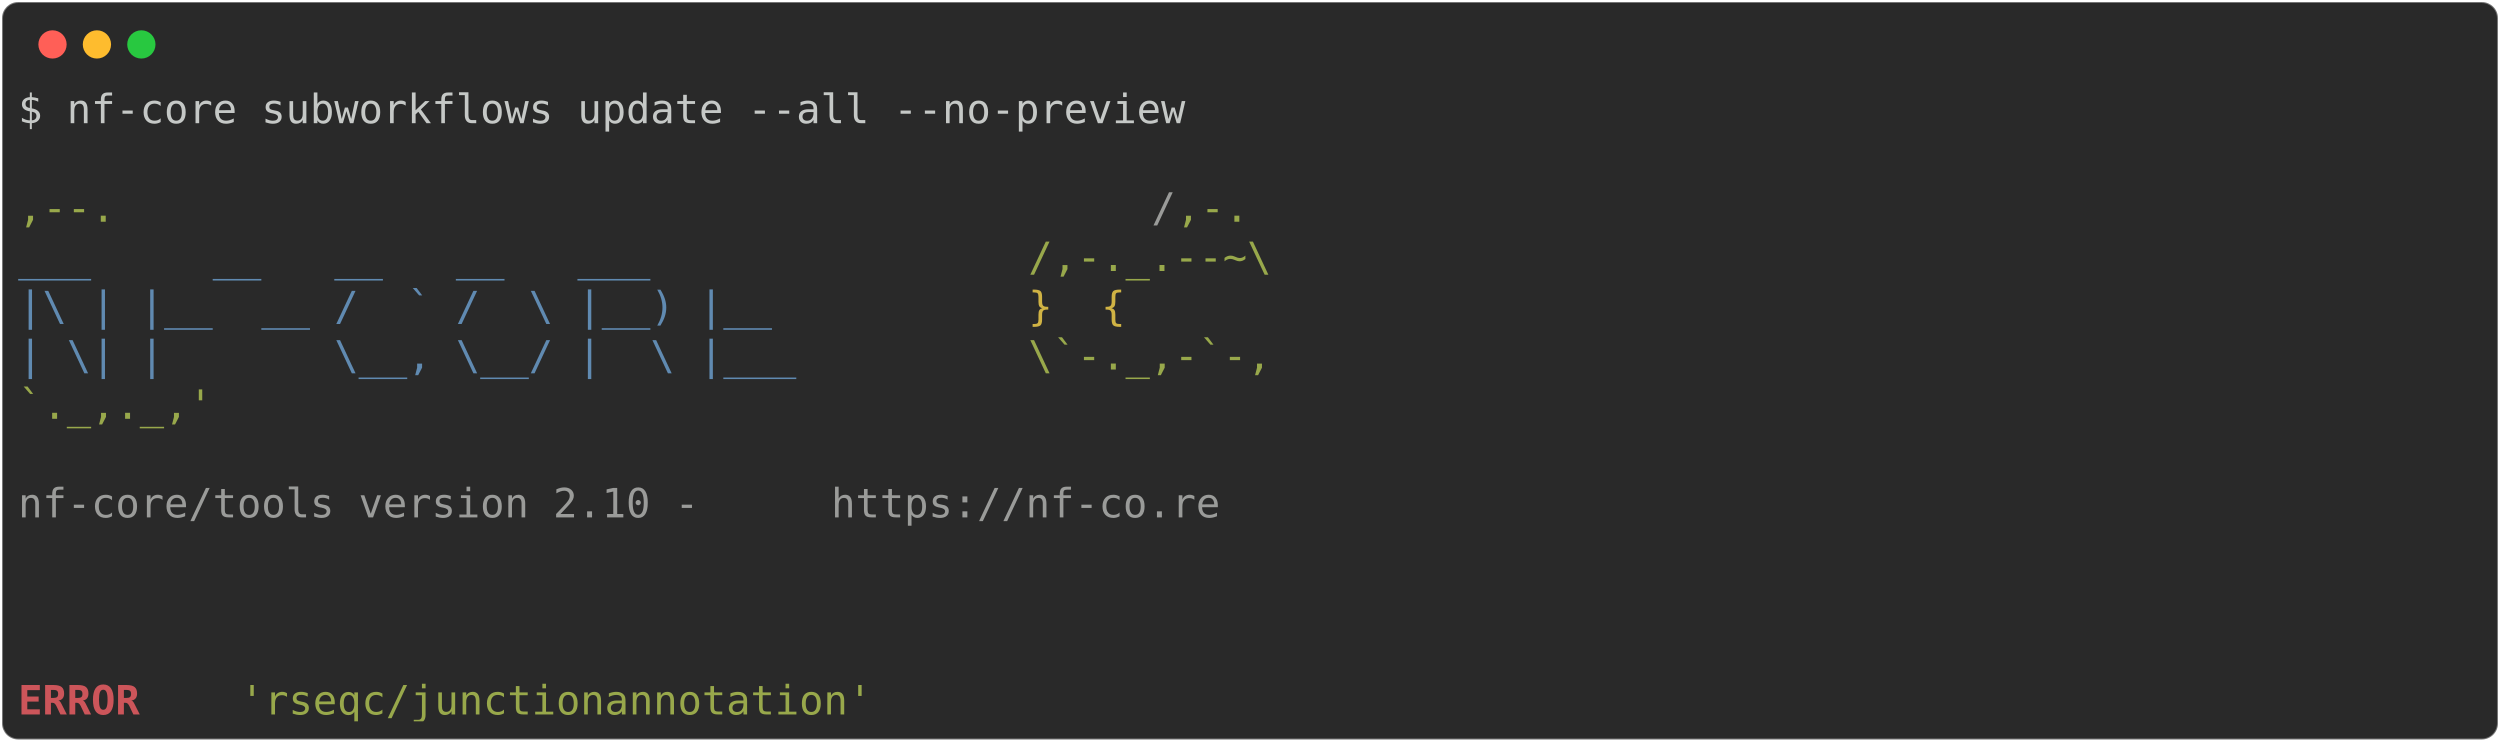
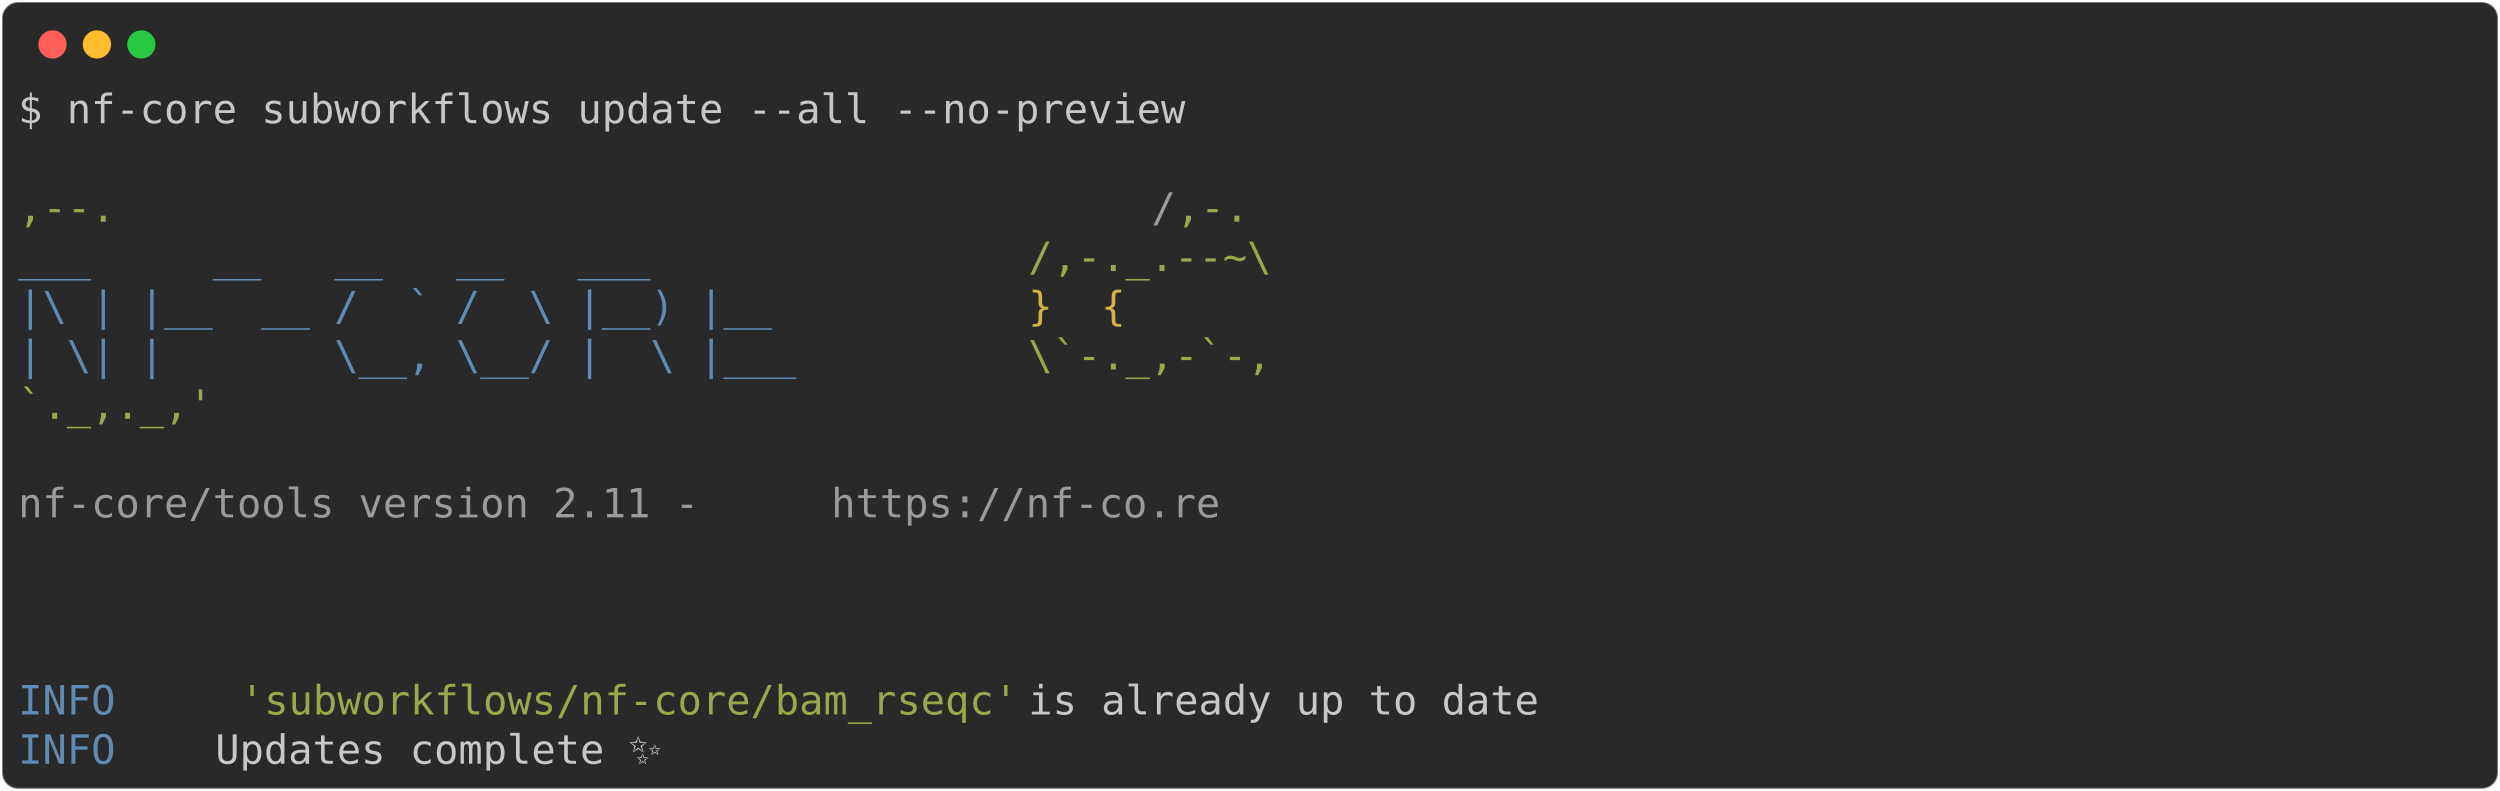
- <svg xmlns="http://www.w3.org/2000/svg" class="rich-terminal" viewBox="0 0 1238 367.2">
+ <svg xmlns="http://www.w3.org/2000/svg" class="rich-terminal" viewBox="0 0 1238 391.6">
  <style>

    @font-face {
        font-family: "Fira Code";
        src: local("FiraCode-Regular"),
                url("https://cdnjs.cloudflare.com/ajax/libs/firacode/6.2.0/woff2/FiraCode-Regular.woff2") format("woff2"),
                url("https://cdnjs.cloudflare.com/ajax/libs/firacode/6.2.0/woff/FiraCode-Regular.woff") format("woff");
        font-style: normal;
        font-weight: 400;
    }
    @font-face {
        font-family: "Fira Code";
        src: local("FiraCode-Bold"),
                url("https://cdnjs.cloudflare.com/ajax/libs/firacode/6.2.0/woff2/FiraCode-Bold.woff2") format("woff2"),
                url("https://cdnjs.cloudflare.com/ajax/libs/firacode/6.2.0/woff/FiraCode-Bold.woff") format("woff");
        font-style: bold;
        font-weight: 700;
    }

-     .terminal-2039878683-matrix {
+     .terminal-2684898182-matrix {
        font-family: Fira Code, monospace;
        font-size: 20px;
        line-height: 24.4px;
        font-variant-east-asian: full-width;
    }

-     .terminal-2039878683-title {
+     .terminal-2684898182-title {
        font-size: 18px;
        font-weight: bold;
        font-family: arial;
    }

-     .terminal-2039878683-r1 { fill: #c5c8c6 }
- .terminal-2039878683-r2 { fill: #98a84b }
- .terminal-2039878683-r3 { fill: #9a9b99 }
- .terminal-2039878683-r4 { fill: #608ab1 }
- .terminal-2039878683-r5 { fill: #d0b344 }
- .terminal-2039878683-r6 { fill: #cc555a;font-weight: bold }
+     .terminal-2684898182-r1 { fill: #c5c8c6 }
+ .terminal-2684898182-r2 { fill: #98a84b }
+ .terminal-2684898182-r3 { fill: #9a9b99 }
+ .terminal-2684898182-r4 { fill: #608ab1 }
+ .terminal-2684898182-r5 { fill: #d0b344 }
    </style>
  <defs>
-     <clipPath id="terminal-2039878683-clip-terminal">
-       <rect x="0" y="0" width="1219.0" height="316.2" />
+     <clipPath id="terminal-2684898182-clip-terminal">
+       <rect x="0" y="0" width="1219.0" height="340.6" />
    </clipPath>
-     <clipPath id="terminal-2039878683-line-0">
+     <clipPath id="terminal-2684898182-line-0">
      <rect x="0" y="1.5" width="1220" height="24.65" />
    </clipPath>
-     <clipPath id="terminal-2039878683-line-1">
+     <clipPath id="terminal-2684898182-line-1">
      <rect x="0" y="25.9" width="1220" height="24.65" />
    </clipPath>
-     <clipPath id="terminal-2039878683-line-2">
+     <clipPath id="terminal-2684898182-line-2">
      <rect x="0" y="50.3" width="1220" height="24.65" />
    </clipPath>
-     <clipPath id="terminal-2039878683-line-3">
+     <clipPath id="terminal-2684898182-line-3">
      <rect x="0" y="74.7" width="1220" height="24.65" />
    </clipPath>
-     <clipPath id="terminal-2039878683-line-4">
+     <clipPath id="terminal-2684898182-line-4">
      <rect x="0" y="99.1" width="1220" height="24.65" />
    </clipPath>
-     <clipPath id="terminal-2039878683-line-5">
+     <clipPath id="terminal-2684898182-line-5">
      <rect x="0" y="123.5" width="1220" height="24.65" />
    </clipPath>
-     <clipPath id="terminal-2039878683-line-6">
+     <clipPath id="terminal-2684898182-line-6">
      <rect x="0" y="147.9" width="1220" height="24.65" />
    </clipPath>
-     <clipPath id="terminal-2039878683-line-7">
+     <clipPath id="terminal-2684898182-line-7">
      <rect x="0" y="172.3" width="1220" height="24.65" />
    </clipPath>
-     <clipPath id="terminal-2039878683-line-8">
+     <clipPath id="terminal-2684898182-line-8">
      <rect x="0" y="196.7" width="1220" height="24.65" />
    </clipPath>
-     <clipPath id="terminal-2039878683-line-9">
+     <clipPath id="terminal-2684898182-line-9">
      <rect x="0" y="221.1" width="1220" height="24.65" />
    </clipPath>
-     <clipPath id="terminal-2039878683-line-10">
+     <clipPath id="terminal-2684898182-line-10">
      <rect x="0" y="245.5" width="1220" height="24.65" />
    </clipPath>
-     <clipPath id="terminal-2039878683-line-11">
+     <clipPath id="terminal-2684898182-line-11">
      <rect x="0" y="269.9" width="1220" height="24.65" />
    </clipPath>
+     <clipPath id="terminal-2684898182-line-12">
+       <rect x="0" y="294.3" width="1220" height="24.65" />
+     </clipPath>
  </defs>
-   <rect fill="#292929" stroke="rgba(255,255,255,0.35)" stroke-width="1" x="1" y="1" width="1236" height="365.2" rx="8" />
+   <rect fill="#292929" stroke="rgba(255,255,255,0.35)" stroke-width="1" x="1" y="1" width="1236" height="389.6" rx="8" />
  <g transform="translate(26,22)">
    <circle cx="0" cy="0" r="7" fill="#ff5f57" />
    <circle cx="22" cy="0" r="7" fill="#febc2e" />
    <circle cx="44" cy="0" r="7" fill="#28c840" />
  </g>
-   <g transform="translate(9, 41)" clip-path="url(#terminal-2039878683-clip-terminal)">
-     <g class="terminal-2039878683-matrix">
-       <text class="terminal-2039878683-r1" x="0" y="20" textLength="585.6" clip-path="url(#terminal-2039878683-line-0)">$ nf-core subworkflows update --all --no-preview</text>
-       <text class="terminal-2039878683-r1" x="1220" y="20" textLength="12.2" clip-path="url(#terminal-2039878683-line-0)">
+   <g transform="translate(9, 41)" clip-path="url(#terminal-2684898182-clip-terminal)">
+     <g class="terminal-2684898182-matrix">
+       <text class="terminal-2684898182-r1" x="0" y="20" textLength="585.6" clip-path="url(#terminal-2684898182-line-0)">$ nf-core subworkflows update --all --no-preview</text>
+       <text class="terminal-2684898182-r1" x="1220" y="20" textLength="12.2" clip-path="url(#terminal-2684898182-line-0)">
</text>
-       <text class="terminal-2039878683-r1" x="1220" y="44.4" textLength="12.2" clip-path="url(#terminal-2039878683-line-1)">
+       <text class="terminal-2684898182-r1" x="1220" y="44.4" textLength="12.2" clip-path="url(#terminal-2684898182-line-1)">
</text>
-       <text class="terminal-2039878683-r2" x="0" y="68.8" textLength="561.2" clip-path="url(#terminal-2039878683-line-2)">                                          ,--.</text>
-       <text class="terminal-2039878683-r3" x="561.2" y="68.8" textLength="12.2" clip-path="url(#terminal-2039878683-line-2)">/</text>
-       <text class="terminal-2039878683-r2" x="573.4" y="68.8" textLength="36.6" clip-path="url(#terminal-2039878683-line-2)">,-.</text>
-       <text class="terminal-2039878683-r1" x="1220" y="68.8" textLength="12.2" clip-path="url(#terminal-2039878683-line-2)">
+       <text class="terminal-2684898182-r2" x="0" y="68.8" textLength="561.2" clip-path="url(#terminal-2684898182-line-2)">                                          ,--.</text>
+       <text class="terminal-2684898182-r3" x="561.2" y="68.8" textLength="12.2" clip-path="url(#terminal-2684898182-line-2)">/</text>
+       <text class="terminal-2684898182-r2" x="573.4" y="68.8" textLength="36.6" clip-path="url(#terminal-2684898182-line-2)">,-.</text>
+       <text class="terminal-2684898182-r1" x="1220" y="68.8" textLength="12.2" clip-path="url(#terminal-2684898182-line-2)">
</text>
-       <text class="terminal-2039878683-r4" x="0" y="93.2" textLength="500.2" clip-path="url(#terminal-2039878683-line-3)">          ___     __   __   __   ___     </text>
-       <text class="terminal-2039878683-r2" x="500.2" y="93.2" textLength="122" clip-path="url(#terminal-2039878683-line-3)">/,-._.--~\</text>
-       <text class="terminal-2039878683-r1" x="1220" y="93.2" textLength="12.2" clip-path="url(#terminal-2039878683-line-3)">
+       <text class="terminal-2684898182-r4" x="0" y="93.2" textLength="500.2" clip-path="url(#terminal-2684898182-line-3)">          ___     __   __   __   ___     </text>
+       <text class="terminal-2684898182-r2" x="500.2" y="93.2" textLength="122" clip-path="url(#terminal-2684898182-line-3)">/,-._.--~\</text>
+       <text class="terminal-2684898182-r1" x="1220" y="93.2" textLength="12.2" clip-path="url(#terminal-2684898182-line-3)">
</text>
-       <text class="terminal-2039878683-r4" x="0" y="117.6" textLength="500.2" clip-path="url(#terminal-2039878683-line-4)">    |\ | |__  __ /  ` /  \ |__) |__      </text>
-       <text class="terminal-2039878683-r5" x="500.2" y="117.6" textLength="85.4" clip-path="url(#terminal-2039878683-line-4)">   }  {</text>
-       <text class="terminal-2039878683-r1" x="1220" y="117.6" textLength="12.2" clip-path="url(#terminal-2039878683-line-4)">
+       <text class="terminal-2684898182-r4" x="0" y="117.6" textLength="500.2" clip-path="url(#terminal-2684898182-line-4)">    |\ | |__  __ /  ` /  \ |__) |__      </text>
+       <text class="terminal-2684898182-r5" x="500.2" y="117.6" textLength="85.4" clip-path="url(#terminal-2684898182-line-4)">   }  {</text>
+       <text class="terminal-2684898182-r1" x="1220" y="117.6" textLength="12.2" clip-path="url(#terminal-2684898182-line-4)">
</text>
-       <text class="terminal-2039878683-r4" x="0" y="142" textLength="500.2" clip-path="url(#terminal-2039878683-line-5)">    | \| |       \__, \__/ |  \ |___     </text>
-       <text class="terminal-2039878683-r2" x="500.2" y="142" textLength="122" clip-path="url(#terminal-2039878683-line-5)">\`-._,-`-,</text>
-       <text class="terminal-2039878683-r1" x="1220" y="142" textLength="12.2" clip-path="url(#terminal-2039878683-line-5)">
+       <text class="terminal-2684898182-r4" x="0" y="142" textLength="500.2" clip-path="url(#terminal-2684898182-line-5)">    | \| |       \__, \__/ |  \ |___     </text>
+       <text class="terminal-2684898182-r2" x="500.2" y="142" textLength="122" clip-path="url(#terminal-2684898182-line-5)">\`-._,-`-,</text>
+       <text class="terminal-2684898182-r1" x="1220" y="142" textLength="12.2" clip-path="url(#terminal-2684898182-line-5)">
</text>
-       <text class="terminal-2039878683-r2" x="0" y="166.4" textLength="610" clip-path="url(#terminal-2039878683-line-6)">                                          `._,._,'</text>
-       <text class="terminal-2039878683-r1" x="1220" y="166.4" textLength="12.2" clip-path="url(#terminal-2039878683-line-6)">
+       <text class="terminal-2684898182-r2" x="0" y="166.4" textLength="610" clip-path="url(#terminal-2684898182-line-6)">                                          `._,._,'</text>
+       <text class="terminal-2684898182-r1" x="1220" y="166.4" textLength="12.2" clip-path="url(#terminal-2684898182-line-6)">
</text>
-       <text class="terminal-2039878683-r1" x="1220" y="190.8" textLength="12.2" clip-path="url(#terminal-2039878683-line-7)">
+       <text class="terminal-2684898182-r1" x="1220" y="190.8" textLength="12.2" clip-path="url(#terminal-2684898182-line-7)">
</text>
-       <text class="terminal-2039878683-r3" x="0" y="215.2" textLength="402.6" clip-path="url(#terminal-2039878683-line-8)">    nf-core/tools version 2.10 - </text>
-       <text class="terminal-2039878683-r3" x="402.6" y="215.2" textLength="195.2" clip-path="url(#terminal-2039878683-line-8)">https://nf-co.re</text>
-       <text class="terminal-2039878683-r1" x="1220" y="215.2" textLength="12.2" clip-path="url(#terminal-2039878683-line-8)">
+       <text class="terminal-2684898182-r3" x="0" y="215.2" textLength="402.6" clip-path="url(#terminal-2684898182-line-8)">    nf-core/tools version 2.11 - </text>
+       <text class="terminal-2684898182-r3" x="402.6" y="215.2" textLength="195.2" clip-path="url(#terminal-2684898182-line-8)">https://nf-co.re</text>
+       <text class="terminal-2684898182-r1" x="1220" y="215.2" textLength="12.2" clip-path="url(#terminal-2684898182-line-8)">
</text>
-       <text class="terminal-2039878683-r1" x="1220" y="239.6" textLength="12.2" clip-path="url(#terminal-2039878683-line-9)">
+       <text class="terminal-2684898182-r1" x="1220" y="239.6" textLength="12.2" clip-path="url(#terminal-2684898182-line-9)">
</text>
-       <text class="terminal-2039878683-r1" x="1220" y="264" textLength="12.2" clip-path="url(#terminal-2039878683-line-10)">
+       <text class="terminal-2684898182-r1" x="1220" y="264" textLength="12.2" clip-path="url(#terminal-2684898182-line-10)">
</text>
-       <text class="terminal-2039878683-r1" x="1220" y="288.4" textLength="12.2" clip-path="url(#terminal-2039878683-line-11)">
+       <text class="terminal-2684898182-r1" x="1220" y="288.4" textLength="12.2" clip-path="url(#terminal-2684898182-line-11)">
</text>
-       <text class="terminal-2039878683-r6" x="0" y="312.8" textLength="97.6" clip-path="url(#terminal-2039878683-line-12)">ERROR   </text>
-       <text class="terminal-2039878683-r2" x="109.8" y="312.8" textLength="317.2" clip-path="url(#terminal-2039878683-line-12)">'rseqc/junctionannotation'</text>
-       <text class="terminal-2039878683-r1" x="1220" y="312.8" textLength="12.2" clip-path="url(#terminal-2039878683-line-12)">
+       <text class="terminal-2684898182-r4" x="0" y="312.8" textLength="97.6" clip-path="url(#terminal-2684898182-line-12)">INFO    </text>
+       <text class="terminal-2684898182-r2" x="109.8" y="312.8" textLength="390.4" clip-path="url(#terminal-2684898182-line-12)">'subworkflows/nf-core/bam_rseqc'</text>
+       <text class="terminal-2684898182-r1" x="500.2" y="312.8" textLength="719.8" clip-path="url(#terminal-2684898182-line-12)"> is already up to date                                     </text>
+       <text class="terminal-2684898182-r1" x="1220" y="312.8" textLength="12.2" clip-path="url(#terminal-2684898182-line-12)">
+ </text>
+       <text class="terminal-2684898182-r4" x="0" y="337.2" textLength="97.6" clip-path="url(#terminal-2684898182-line-13)">INFO    </text>
+       <text class="terminal-2684898182-r1" x="97.6" y="337.2" textLength="1110.2" clip-path="url(#terminal-2684898182-line-13)"> Updates complete ✨                                                                        </text>
+       <text class="terminal-2684898182-r1" x="1220" y="337.2" textLength="12.2" clip-path="url(#terminal-2684898182-line-13)">
</text>
    </g>
  </g>
</svg>
